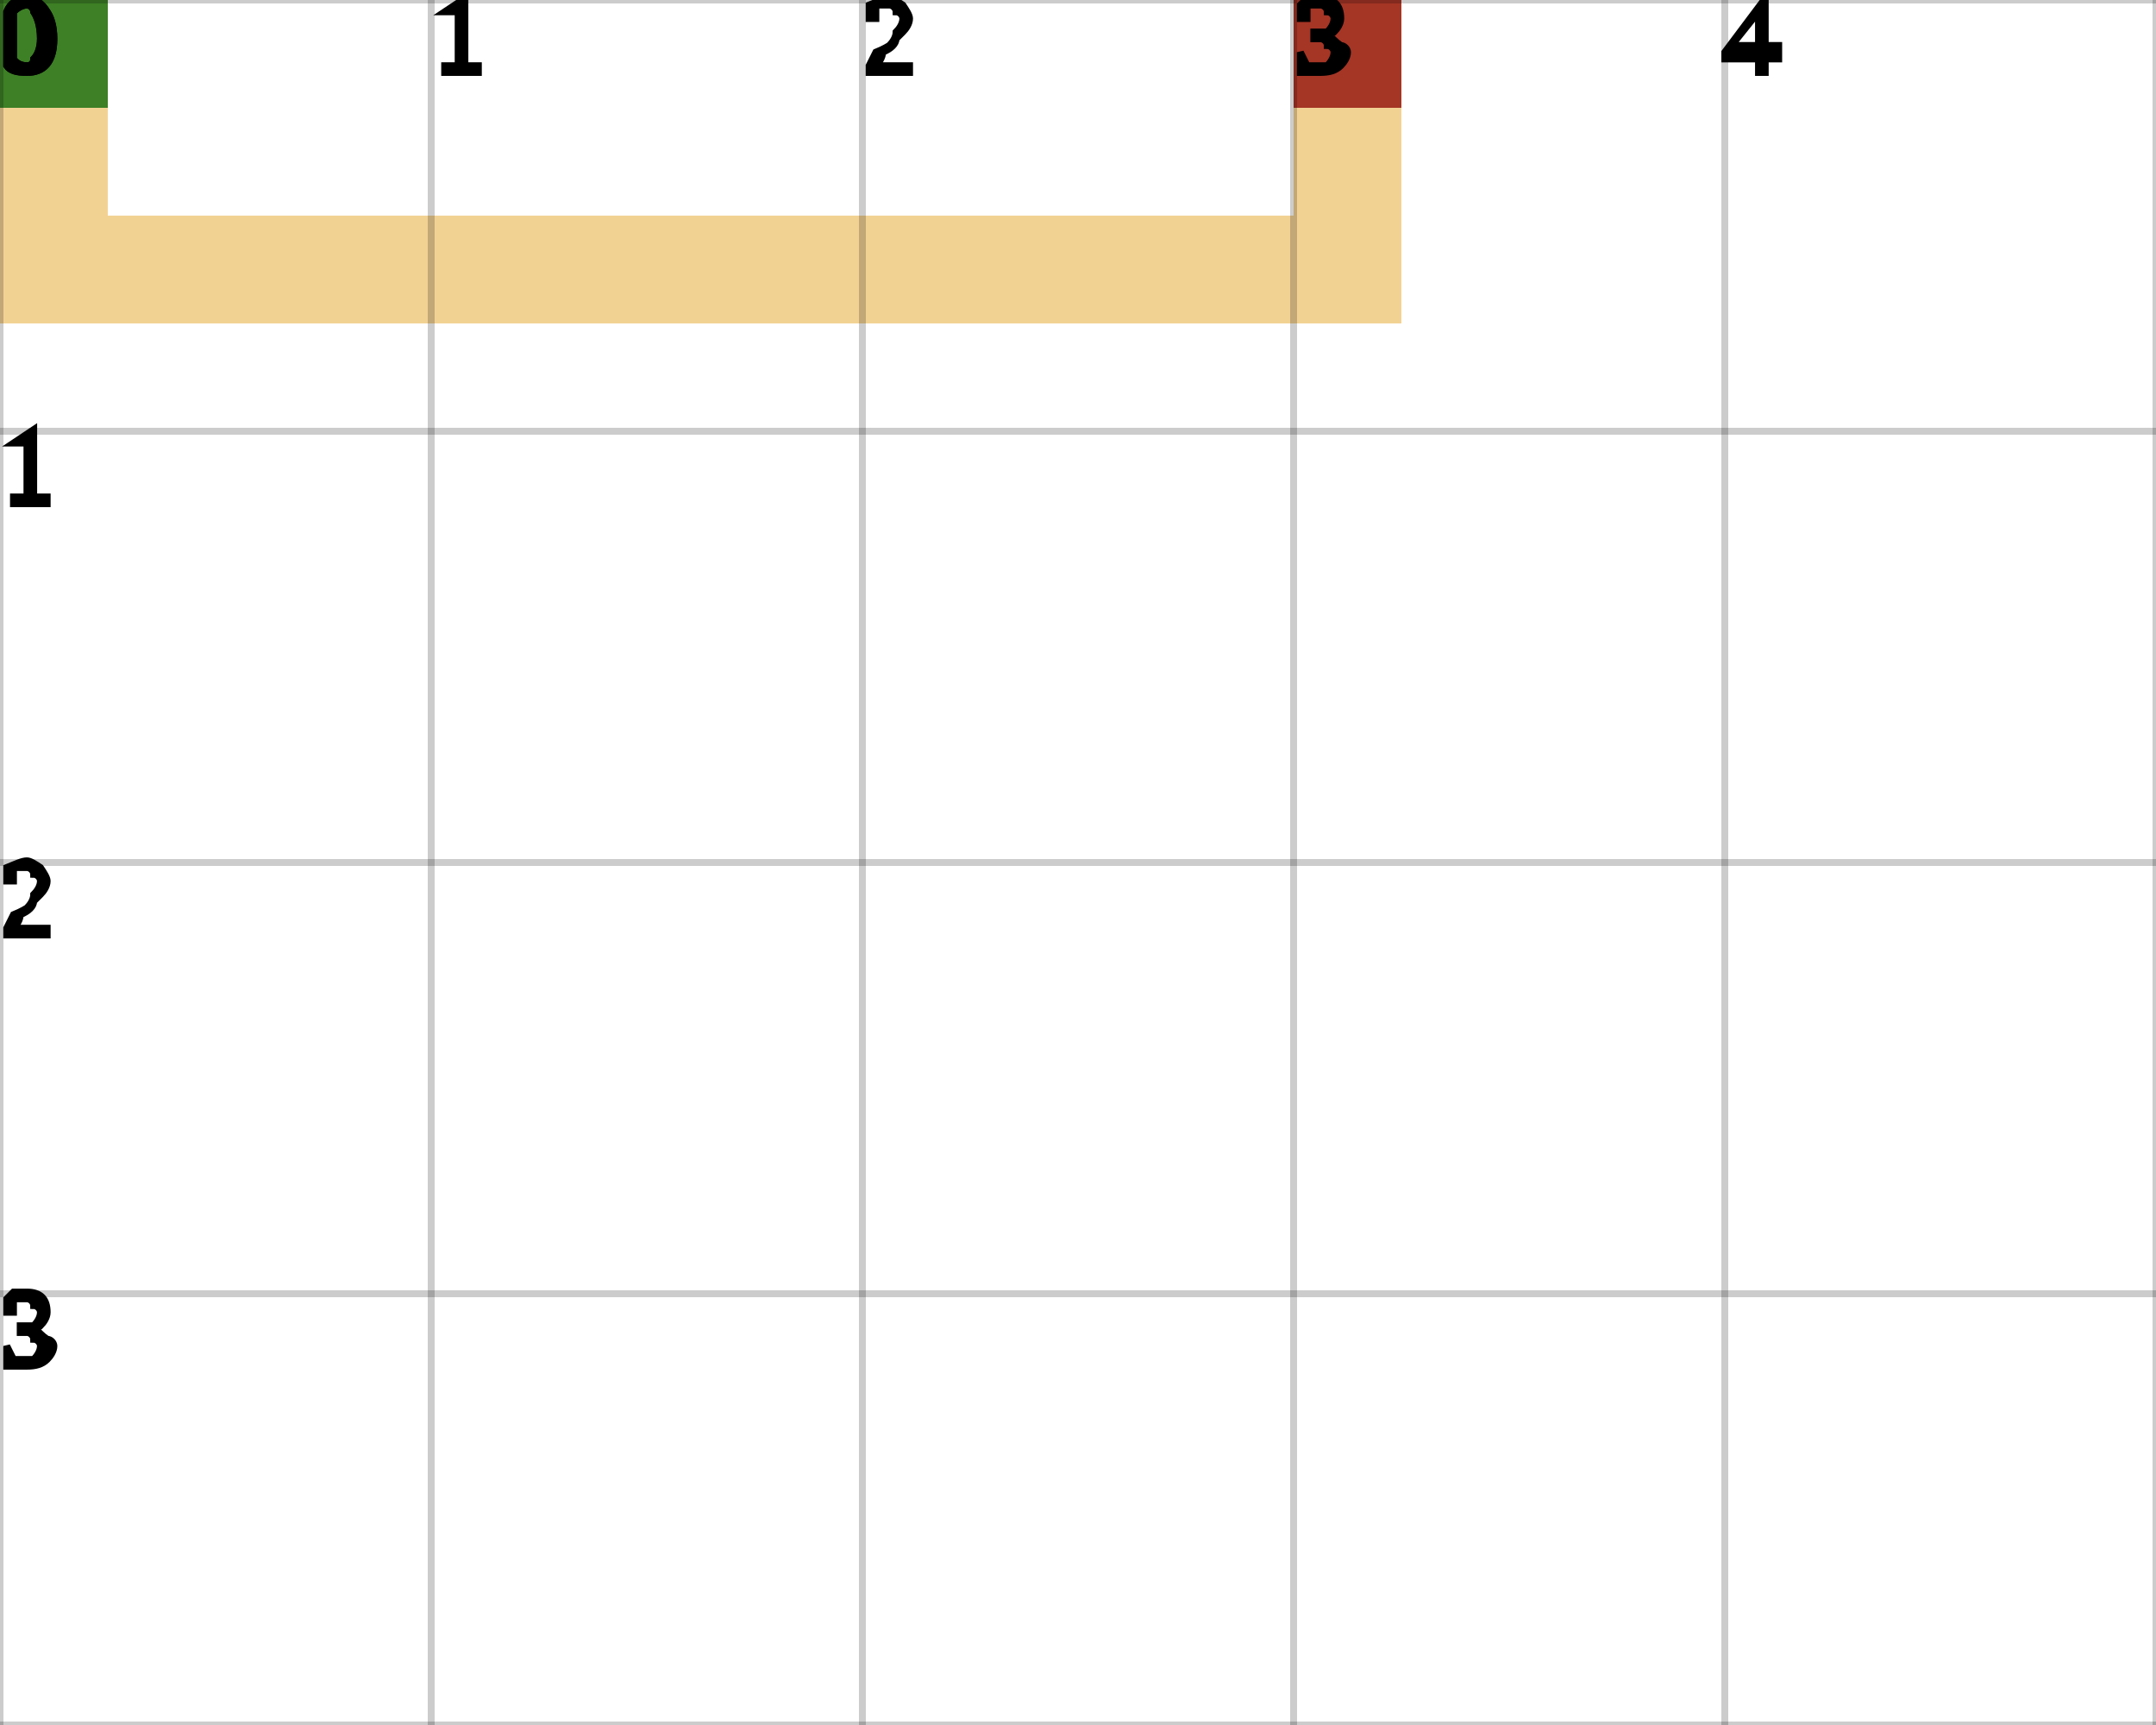
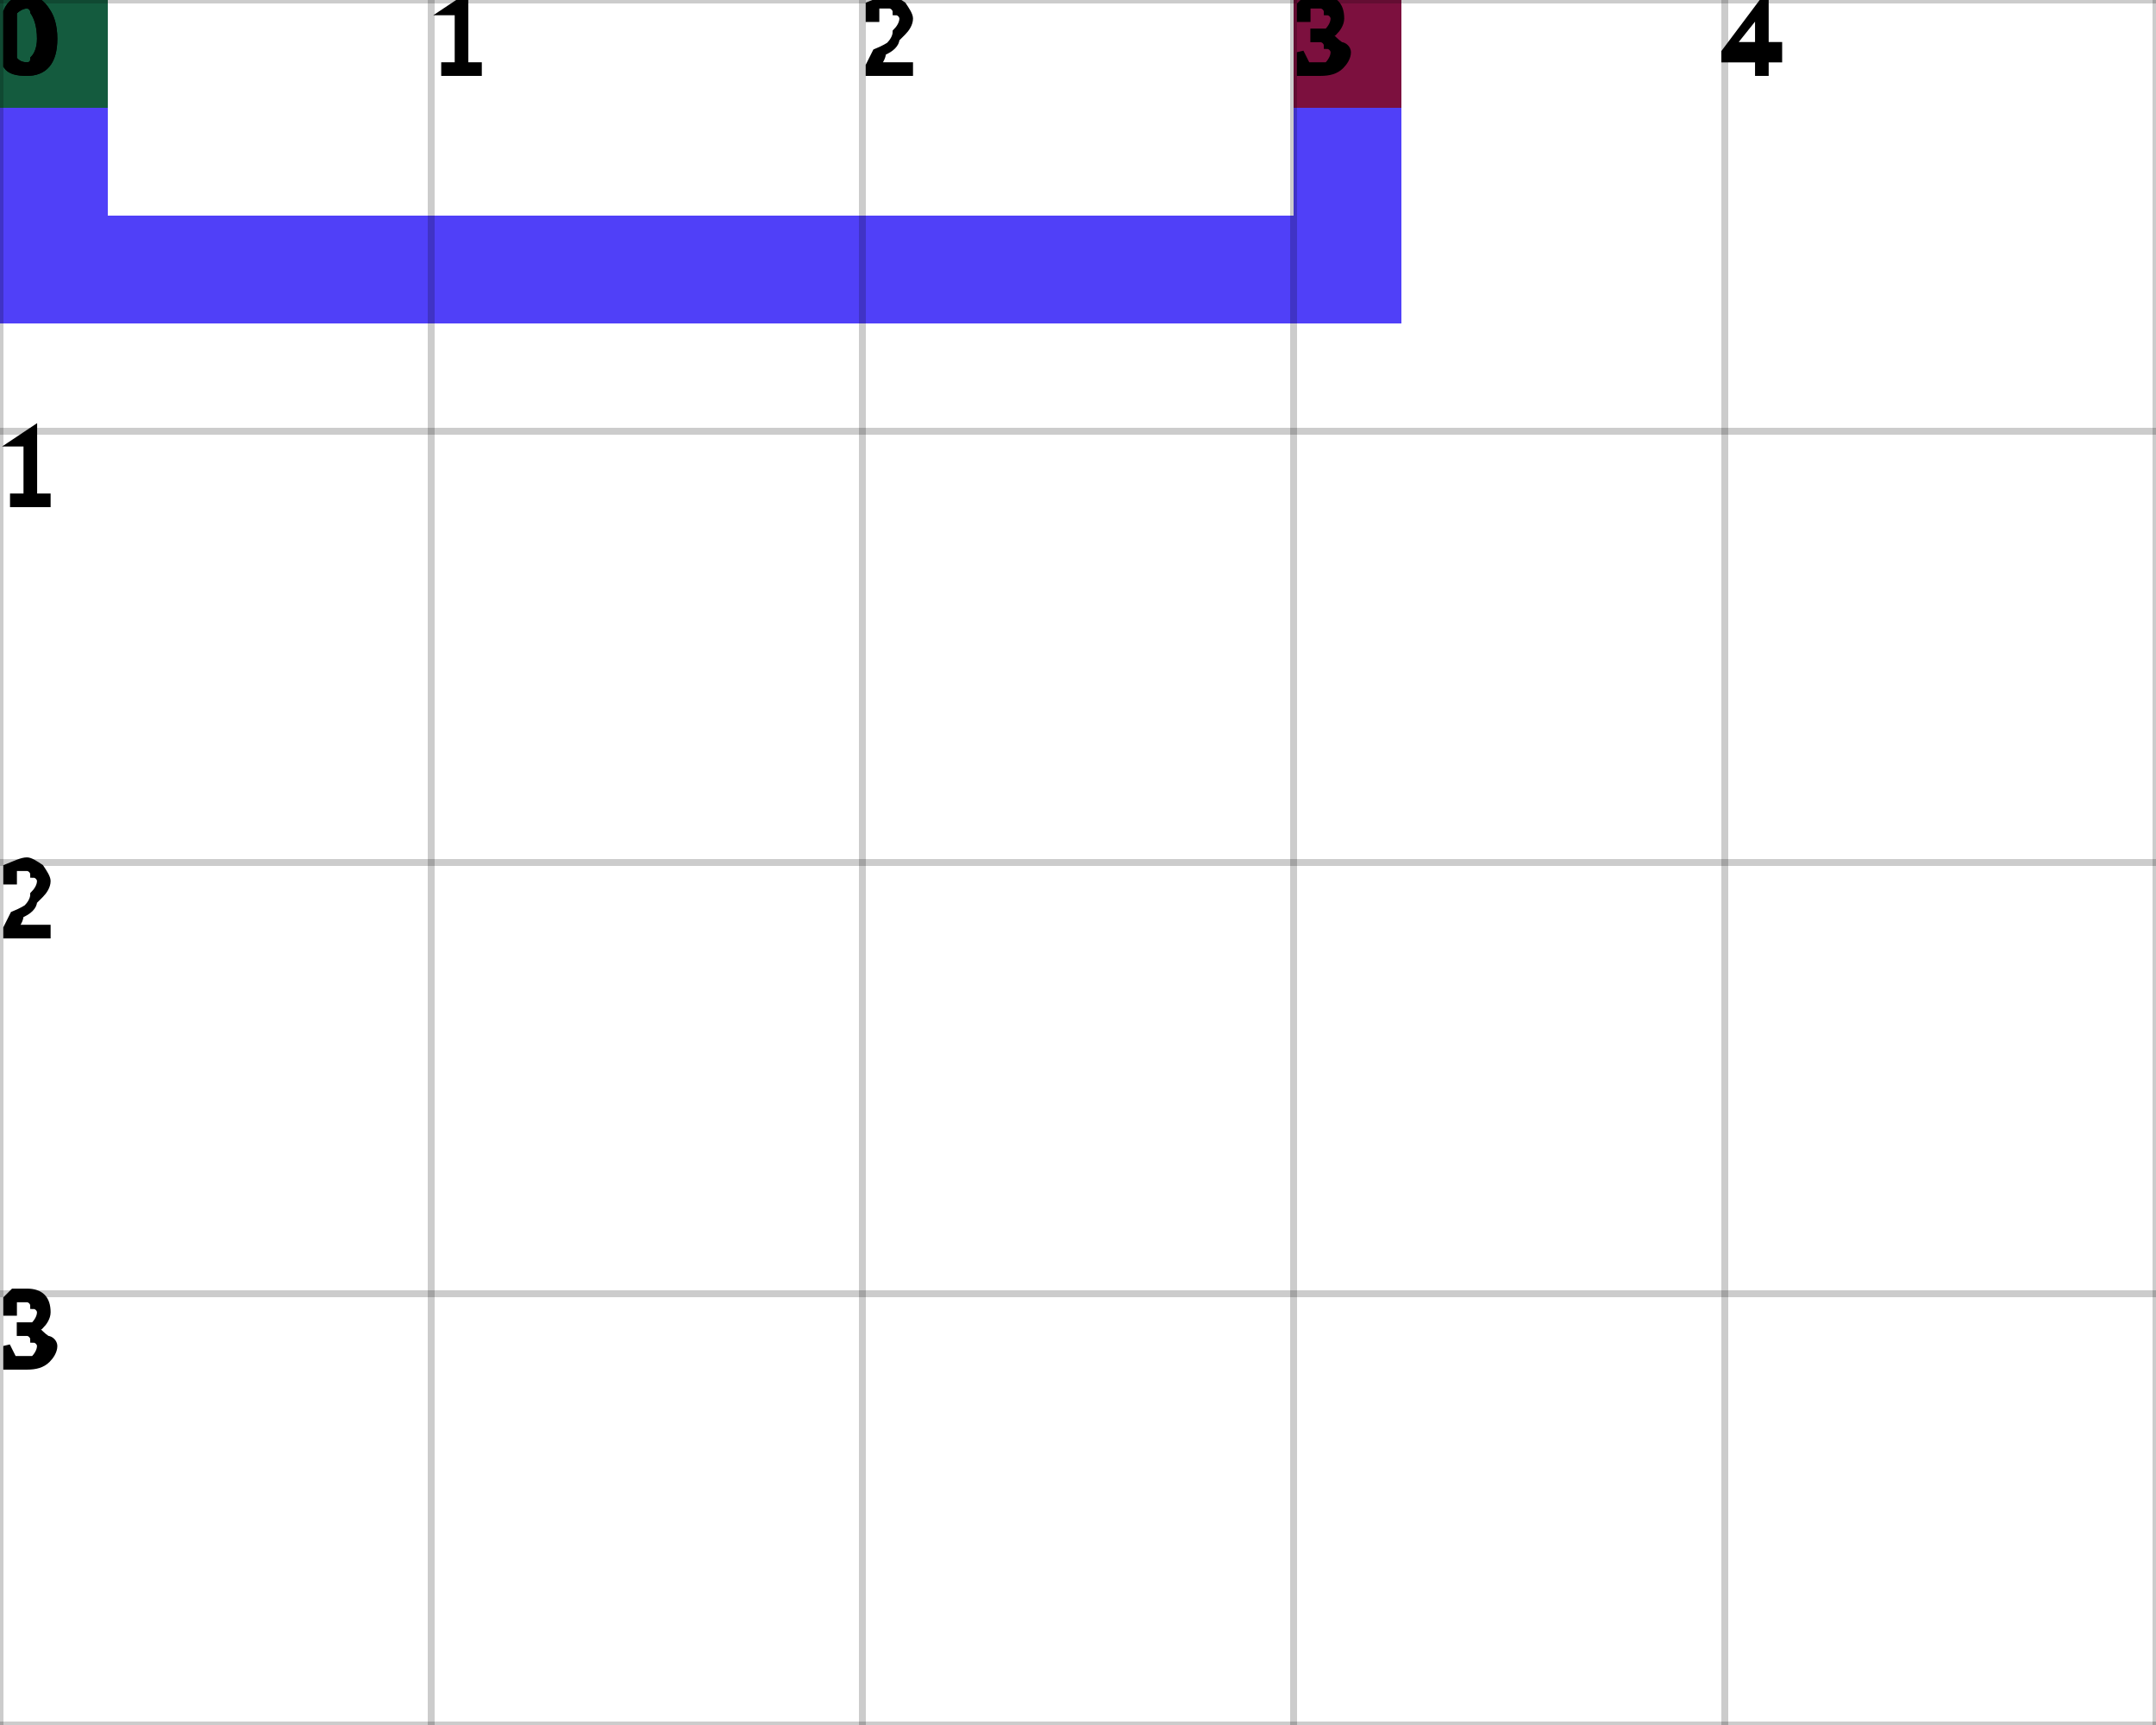
<svg xmlns="http://www.w3.org/2000/svg" height="100%" viewBox="0 0 5 4" width="100%" background-color="none">
-   <path d="M 0.25 0 L 0 0 L 0 0.75 L 0.25 0.75 Z" fill="#EDC36F" opacity="0.75" stroke="transparent" stroke-width="0.5" />
-   <path d="M 0.25 0.75 L 3.25 0.75 L 3.25 0.5 L 0.25 0.5 Z" fill="#EDC36F" opacity="0.75" stroke="transparent" stroke-width="0.5" />
-   <path d="M 3.25 0.5 L 3 0.5 L 3 0 L 3.25 0 Z" fill="#EDC36F" opacity="0.75" stroke="transparent" stroke-width="0.5" />
+   <path d="M 0.25 0 L 0 0 L 0 0.75 L 0.25 0.75 Z" fill="#1500F5" opacity="0.75" stroke="transparent" stroke-width="0.5" />
+   <path d="M 0.25 0.75 L 3.25 0.75 L 3.25 0.5 L 0.25 0.5 Z" fill="#1500F5" opacity="0.75" stroke="transparent" stroke-width="0.5" />
+   <path d="M 3.25 0.5 L 3 0.5 L 3 0 L 3.25 0 Z" fill="#1500F5" opacity="0.75" stroke="transparent" stroke-width="0.5" />
  <rect fill="darkGreen" height="0.25" opacity="0.75" stroke="transparent" stroke-width="0.5" width="0.25" x="0" y="0" />
  <rect fill="darkRed" height="0.25" opacity="0.75" stroke="transparent" stroke-width="0.5" width="0.25" x="3" y="0" />
  <line dominant-baseline="hanging" fill="transparent" font-size="0.25" opacity="0.2" stroke="black" stroke-width="0.016" text-anchor="start" x1="0" x2="0" y1="0" y2="4" />
  <text dominant-baseline="hanging" fill="black" font-size="0.25" opacity="1" stroke="black" stroke-width="0.016" text-anchor="start" x="0" y="0">0</text>
  <line dominant-baseline="hanging" fill="transparent" font-size="0.25" opacity="0.2" stroke="black" stroke-width="0.016" text-anchor="start" x1="1" x2="1" y1="0" y2="4" />
  <text dominant-baseline="hanging" fill="black" font-size="0.25" opacity="1" stroke="black" stroke-width="0.016" text-anchor="start" x="1" y="0">1</text>
  <line dominant-baseline="hanging" fill="transparent" font-size="0.25" opacity="0.2" stroke="black" stroke-width="0.016" text-anchor="start" x1="2" x2="2" y1="0" y2="4" />
  <text dominant-baseline="hanging" fill="black" font-size="0.25" opacity="1" stroke="black" stroke-width="0.016" text-anchor="start" x="2" y="0">2</text>
  <line dominant-baseline="hanging" fill="transparent" font-size="0.25" opacity="0.2" stroke="black" stroke-width="0.016" text-anchor="start" x1="3" x2="3" y1="0" y2="4" />
  <text dominant-baseline="hanging" fill="black" font-size="0.25" opacity="1" stroke="black" stroke-width="0.016" text-anchor="start" x="3" y="0">3</text>
  <line dominant-baseline="hanging" fill="transparent" font-size="0.25" opacity="0.2" stroke="black" stroke-width="0.016" text-anchor="start" x1="4" x2="4" y1="0" y2="4" />
  <text dominant-baseline="hanging" fill="black" font-size="0.25" opacity="1" stroke="black" stroke-width="0.016" text-anchor="start" x="4" y="0">4</text>
  <line dominant-baseline="hanging" fill="transparent" font-size="0.25" opacity="0.2" stroke="black" stroke-width="0.016" text-anchor="start" x1="5" x2="5" y1="0" y2="4" />
  <line dominant-baseline="hanging" fill="transparent" font-size="0.25" opacity="0.2" stroke="black" stroke-width="0.016" text-anchor="start" x1="0" x2="5" y1="0" y2="0" />
  <text dominant-baseline="hanging" fill="black" font-size="0.25" opacity="1" stroke="black" stroke-width="0.016" text-anchor="start" x="0" y="0">0</text>
  <line dominant-baseline="hanging" fill="transparent" font-size="0.25" opacity="0.2" stroke="black" stroke-width="0.016" text-anchor="start" x1="0" x2="5" y1="1" y2="1" />
  <text dominant-baseline="hanging" fill="black" font-size="0.25" opacity="1" stroke="black" stroke-width="0.016" text-anchor="start" x="0" y="1">1</text>
  <line dominant-baseline="hanging" fill="transparent" font-size="0.25" opacity="0.2" stroke="black" stroke-width="0.016" text-anchor="start" x1="0" x2="5" y1="2" y2="2" />
  <text dominant-baseline="hanging" fill="black" font-size="0.25" opacity="1" stroke="black" stroke-width="0.016" text-anchor="start" x="0" y="2">2</text>
  <line dominant-baseline="hanging" fill="transparent" font-size="0.25" opacity="0.2" stroke="black" stroke-width="0.016" text-anchor="start" x1="0" x2="5" y1="3" y2="3" />
  <text dominant-baseline="hanging" fill="black" font-size="0.25" opacity="1" stroke="black" stroke-width="0.016" text-anchor="start" x="0" y="3">3</text>
  <line dominant-baseline="hanging" fill="transparent" font-size="0.25" opacity="0.2" stroke="black" stroke-width="0.016" text-anchor="start" x1="0" x2="5" y1="4" y2="4" />
</svg>
